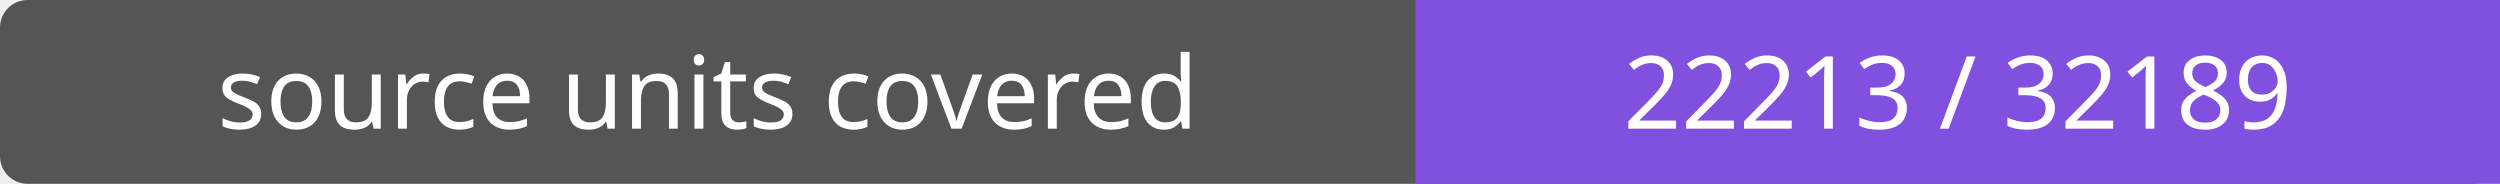
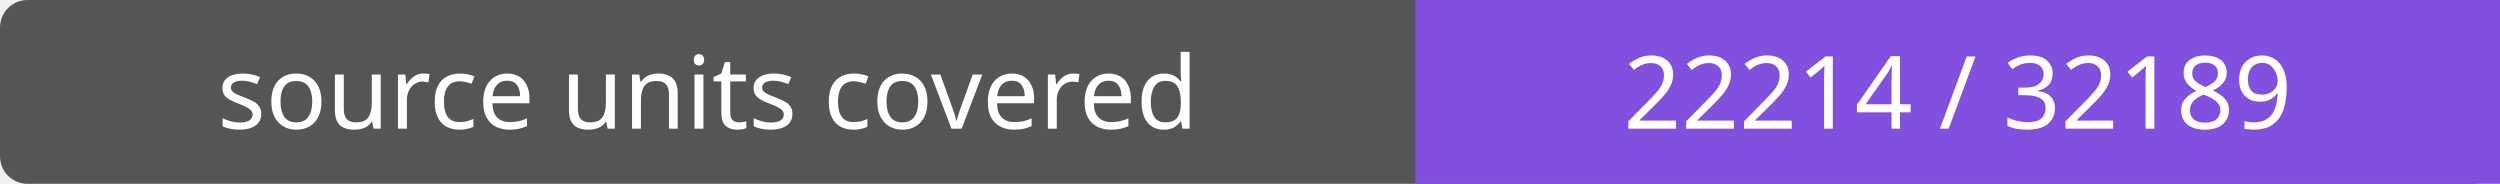
- <svg xmlns="http://www.w3.org/2000/svg" width="272" height="20" role="img" aria-label="source units covered: 22213 / 32189">
+ <svg xmlns="http://www.w3.org/2000/svg" width="272" height="20" role="img" aria-label="source units covered: 22214 / 32189">
  <rect width="272" height="20" rx="3" fill="#555" />
  <path fill="#8250df" d="M154 0h118v20H154z" />
  <g fill="#fff" text-anchor="middle" font-family="Verdana,sans-serif" font-size="11">
    <text x="77.0" y="14">source units covered</text>
-     <text x="213.0" y="14">22213 / 32189</text>
+     <text x="213.0" y="14">22214 / 32189</text>
  </g>
</svg>
